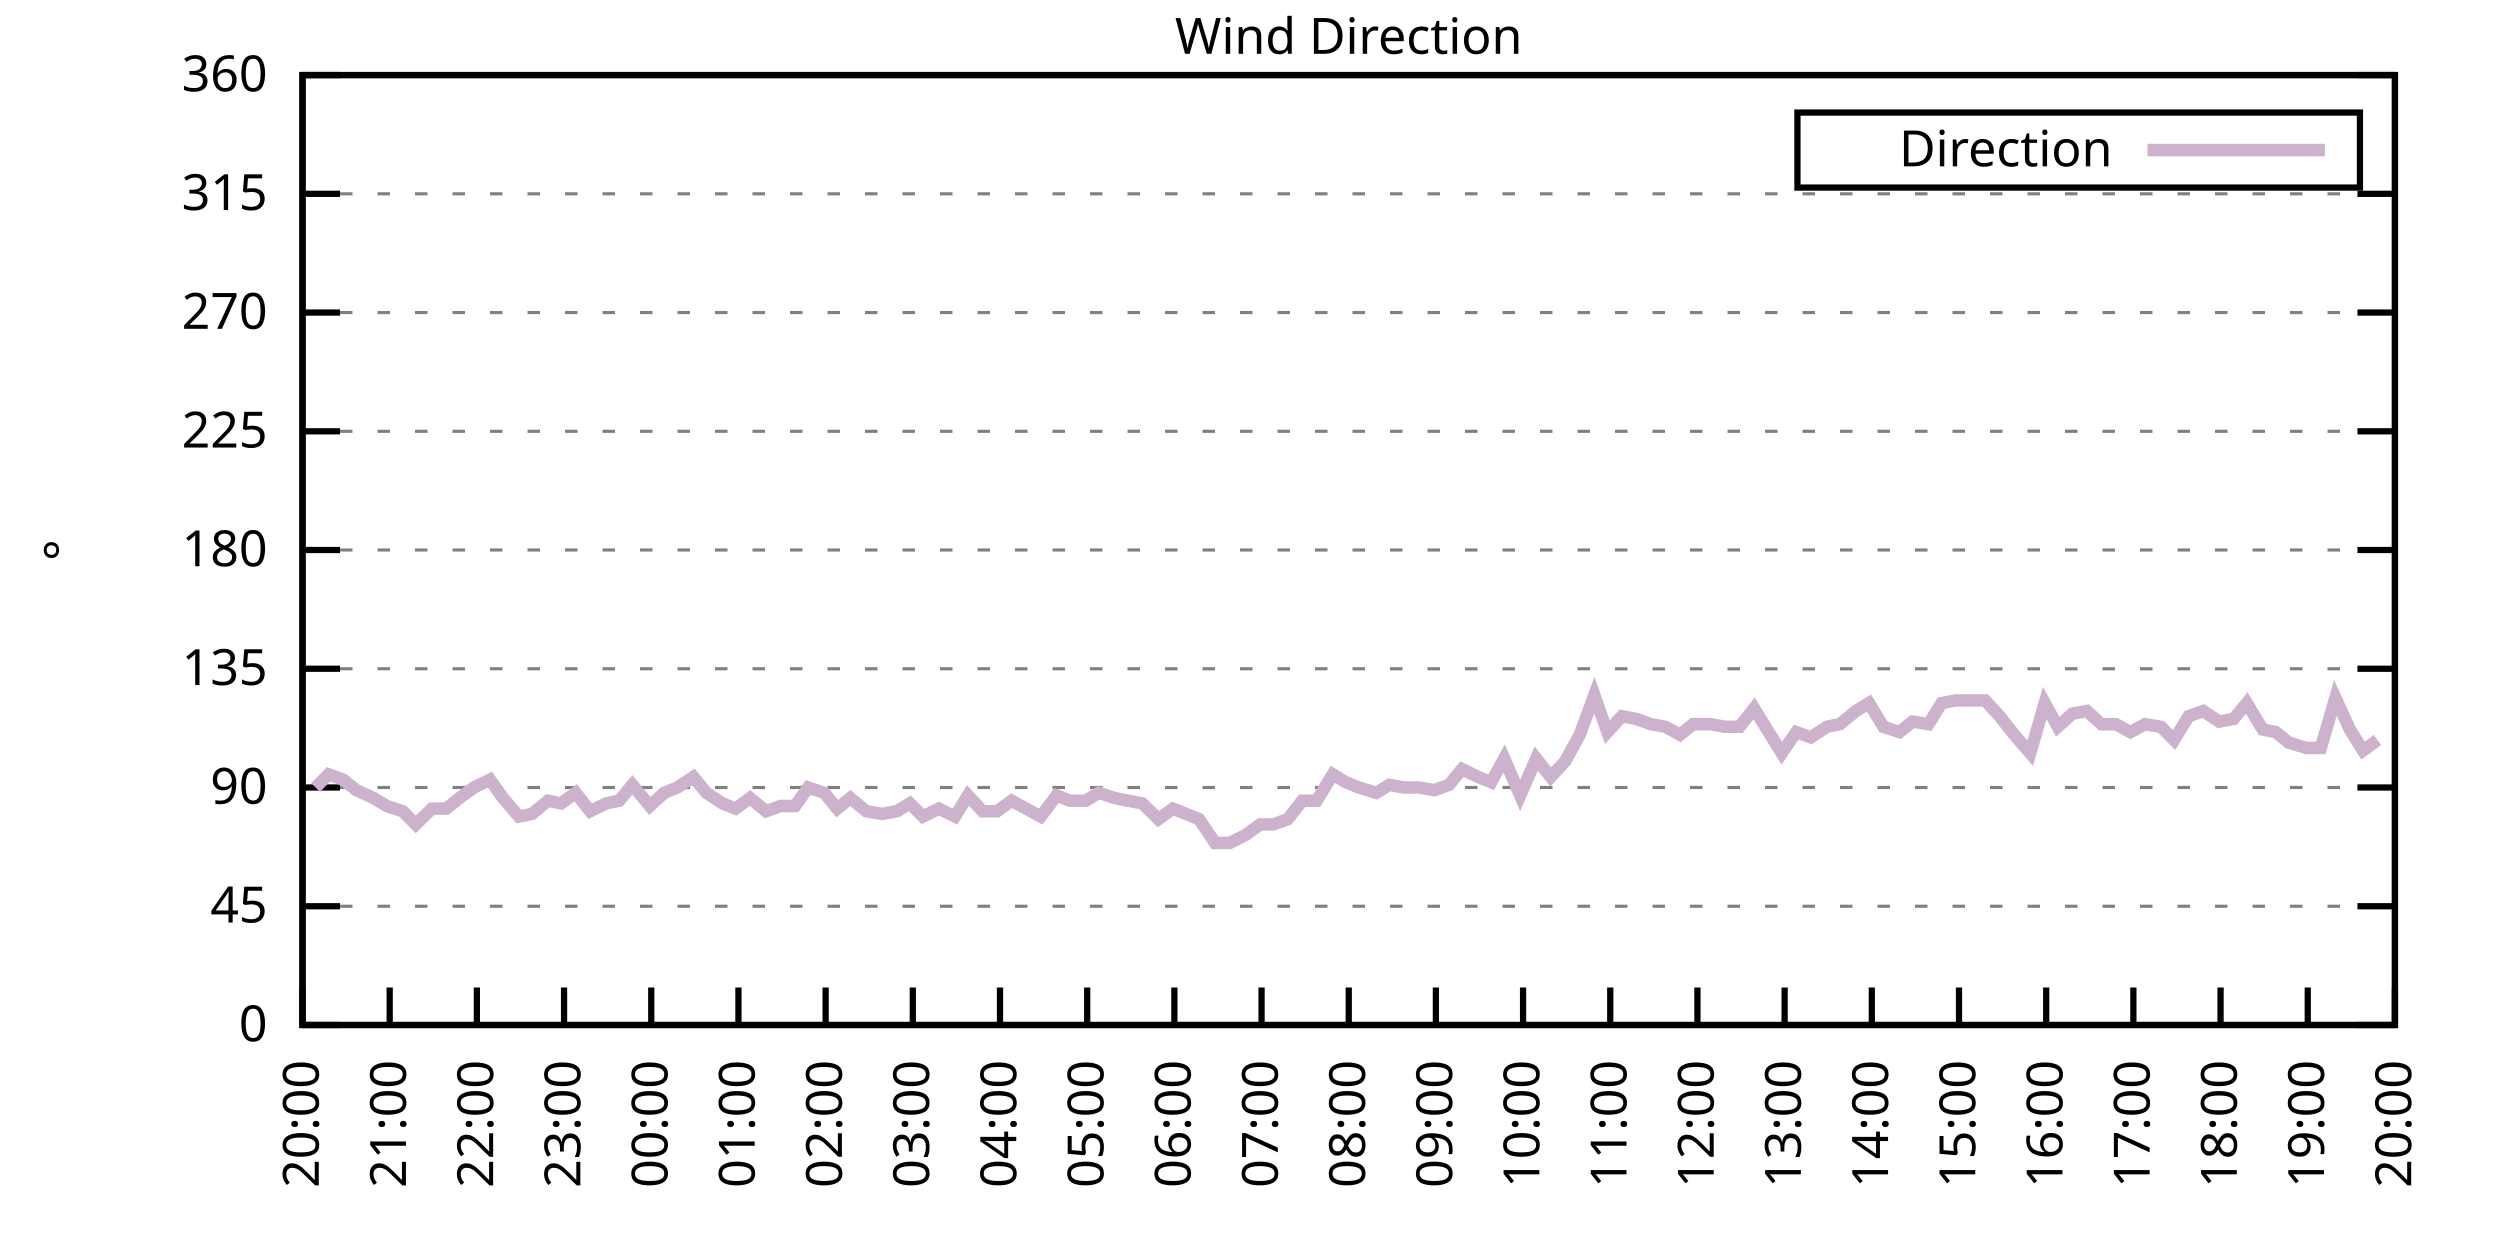
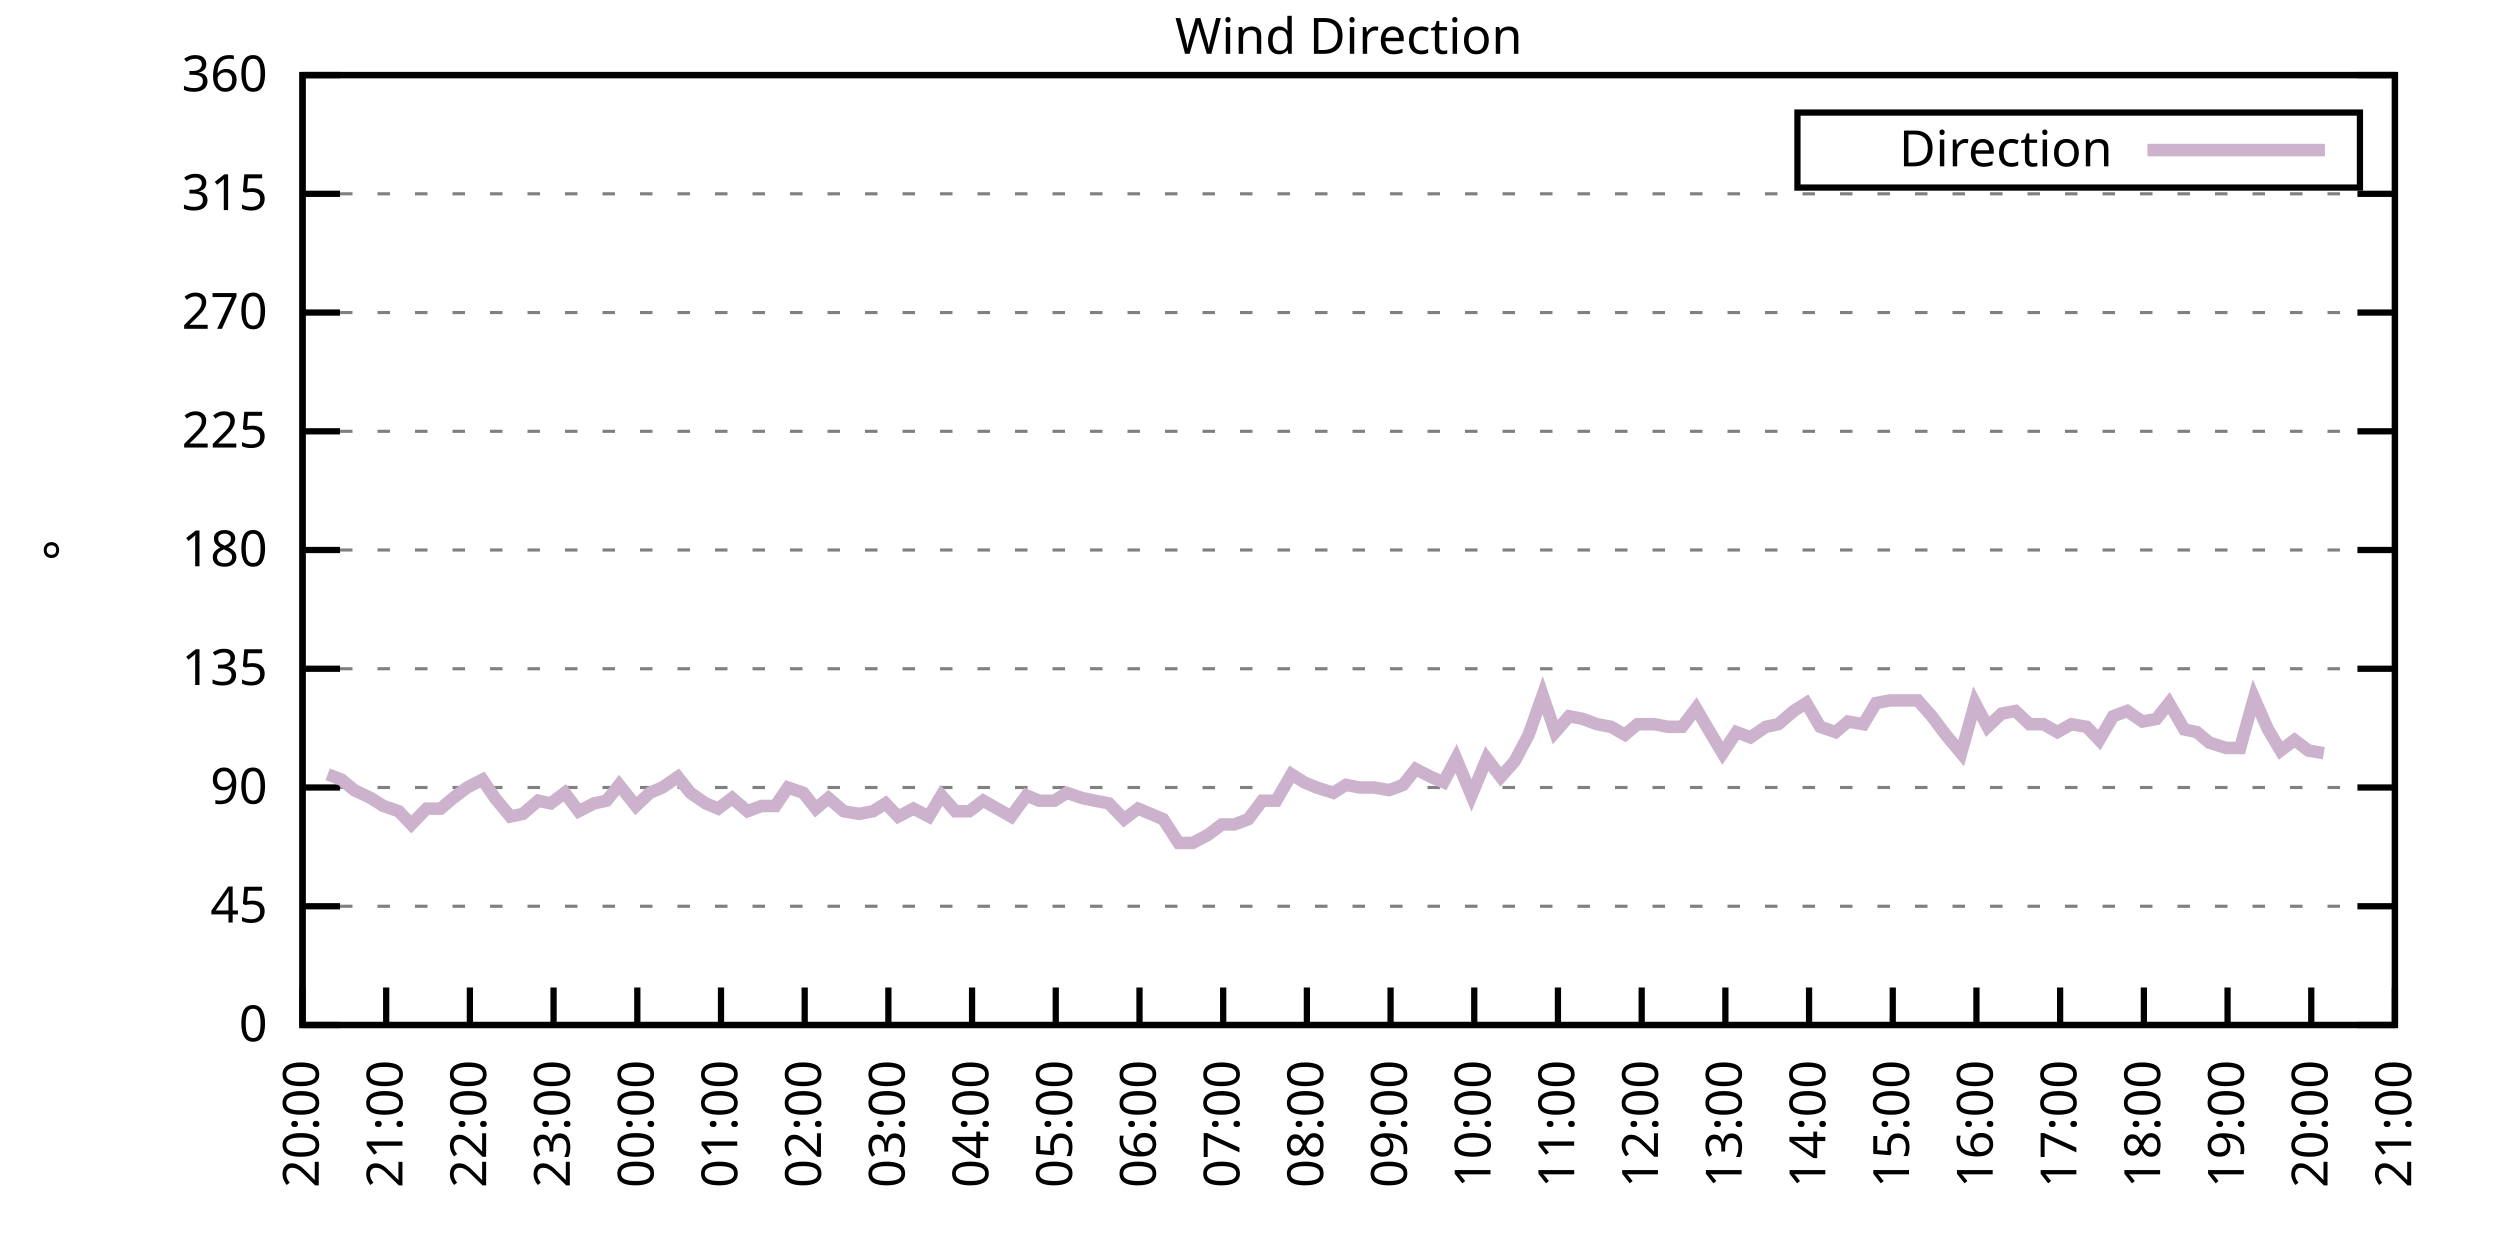
<svg xmlns="http://www.w3.org/2000/svg" xmlns:xlink="http://www.w3.org/1999/xlink" width="400" height="200" viewBox="0 0 400 200">
  <g id="gnuplot_canvas">
    <rect x="0" y="0" width="400" height="200" fill="none" />
    <defs>
      <circle id="gpDot" r="0.5" stroke-width="0.5" stroke="currentColor" />
      <path id="gpPt0" stroke-width="0.333" stroke="currentColor" d="M-1,0 h2 M0,-1 v2" />
      <path id="gpPt1" stroke-width="0.333" stroke="currentColor" d="M-1,-1 L1,1 M1,-1 L-1,1" />
      <path id="gpPt2" stroke-width="0.333" stroke="currentColor" d="M-1,0 L1,0 M0,-1 L0,1 M-1,-1 L1,1 M-1,1 L1,-1" />
      <rect id="gpPt3" stroke-width="0.333" stroke="currentColor" x="-1" y="-1" width="2" height="2" />
      <rect id="gpPt4" stroke-width="0.333" stroke="currentColor" fill="currentColor" x="-1" y="-1" width="2" height="2" />
      <circle id="gpPt5" stroke-width="0.333" stroke="currentColor" cx="0" cy="0" r="1" />
      <use xlink:href="#gpPt5" id="gpPt6" fill="currentColor" stroke="none" />
      <path id="gpPt7" stroke-width="0.333" stroke="currentColor" d="M0,-1.33 L-1.33,0.67 L1.33,0.67 z" />
      <use xlink:href="#gpPt7" id="gpPt8" fill="currentColor" stroke="none" />
      <use xlink:href="#gpPt7" id="gpPt9" stroke="currentColor" transform="rotate(180)" />
      <use xlink:href="#gpPt9" id="gpPt10" fill="currentColor" stroke="none" />
      <use xlink:href="#gpPt3" id="gpPt11" stroke="currentColor" transform="rotate(45)" />
      <use xlink:href="#gpPt11" id="gpPt12" fill="currentColor" stroke="none" />
      <path id="gpPt13" stroke-width="0.333" stroke="currentColor" d="M0,1.330 L1.265,0.411 L0.782,-1.067 L-0.782,-1.076 L-1.265,0.411 z" />
      <use xlink:href="#gpPt13" id="gpPt14" fill="currentColor" stroke="none" />
      <filter id="textbox" filterUnits="objectBoundingBox" x="0" y="0" height="1" width="1">
        <feFlood flood-color="white" flood-opacity="1" result="bgnd" />
        <feComposite in="SourceGraphic" in2="bgnd" operator="atop" />
      </filter>
      <filter id="greybox" filterUnits="objectBoundingBox" x="0" y="0" height="1" width="1">
        <feFlood flood-color="lightgrey" flood-opacity="1" result="grey" />
        <feComposite in="SourceGraphic" in2="grey" operator="atop" />
      </filter>
    </defs>
    <g fill="none" color="white" stroke="currentColor" stroke-width="1.00" stroke-linecap="butt" stroke-linejoin="miter">
</g>
    <g fill="none" color="black" stroke="currentColor" stroke-width="1.00" stroke-linecap="butt" stroke-linejoin="miter">
      <g stroke="none" shape-rendering="crispEdges">
        <polygon fill="rgb(255, 255, 255)" points="48.40,164.00 383.18,164.00 383.18,12.02 48.40,12.02 " />
      </g>
    </g>
    <g fill="none" color="black" stroke="currentColor" stroke-width="1.00" stroke-linecap="butt" stroke-linejoin="miter">
</g>
    <g fill="none" color="black" stroke="black" stroke-width="0.50" stroke-linecap="butt" stroke-linejoin="miter">
</g>
    <g fill="none" color="gray" stroke="currentColor" stroke-width="0.50" stroke-linecap="butt" stroke-linejoin="miter">
      <path stroke="gray" stroke-dasharray="2,4" class="gridline" d="M48.40,164.00 L383.19,164.00  " />
    </g>
    <g fill="none" color="gray" stroke="gray" stroke-width="1.00" stroke-linecap="butt" stroke-linejoin="miter">
</g>
    <g fill="none" color="black" stroke="currentColor" stroke-width="1.00" stroke-linecap="butt" stroke-linejoin="miter">
      <path stroke="black" d="M48.40,164.00 L54.40,164.00 M383.19,164.00 L377.19,164.00  " />
      <g transform="translate(42.80,166.60)" stroke="none" fill="black" font-family="Sans" font-size="8.00" text-anchor="end">
        <text>
          <tspan font-family="Sans"> 0</tspan>
        </text>
      </g>
    </g>
    <g fill="none" color="black" stroke="currentColor" stroke-width="1.00" stroke-linecap="butt" stroke-linejoin="miter">
</g>
    <g fill="none" color="black" stroke="black" stroke-width="0.50" stroke-linecap="butt" stroke-linejoin="miter">
</g>
    <g fill="none" color="gray" stroke="currentColor" stroke-width="0.50" stroke-linecap="butt" stroke-linejoin="miter">
      <path stroke="gray" stroke-dasharray="2,4" class="gridline" d="M48.40,145.00 L383.19,145.00  " />
    </g>
    <g fill="none" color="gray" stroke="gray" stroke-width="1.00" stroke-linecap="butt" stroke-linejoin="miter">
</g>
    <g fill="none" color="black" stroke="currentColor" stroke-width="1.00" stroke-linecap="butt" stroke-linejoin="miter">
      <path stroke="black" d="M48.40,145.00 L54.40,145.00 M383.19,145.00 L377.19,145.00  " />
      <g transform="translate(42.80,147.60)" stroke="none" fill="black" font-family="Sans" font-size="8.00" text-anchor="end">
        <text>
          <tspan font-family="Sans"> 45</tspan>
        </text>
      </g>
    </g>
    <g fill="none" color="black" stroke="currentColor" stroke-width="1.00" stroke-linecap="butt" stroke-linejoin="miter">
</g>
    <g fill="none" color="black" stroke="black" stroke-width="0.50" stroke-linecap="butt" stroke-linejoin="miter">
</g>
    <g fill="none" color="gray" stroke="currentColor" stroke-width="0.50" stroke-linecap="butt" stroke-linejoin="miter">
      <path stroke="gray" stroke-dasharray="2,4" class="gridline" d="M48.40,126.00 L383.19,126.00  " />
    </g>
    <g fill="none" color="gray" stroke="gray" stroke-width="1.00" stroke-linecap="butt" stroke-linejoin="miter">
</g>
    <g fill="none" color="black" stroke="currentColor" stroke-width="1.00" stroke-linecap="butt" stroke-linejoin="miter">
      <path stroke="black" d="M48.40,126.00 L54.40,126.00 M383.19,126.00 L377.19,126.00  " />
      <g transform="translate(42.80,128.60)" stroke="none" fill="black" font-family="Sans" font-size="8.00" text-anchor="end">
        <text>
          <tspan font-family="Sans"> 90</tspan>
        </text>
      </g>
    </g>
    <g fill="none" color="black" stroke="currentColor" stroke-width="1.00" stroke-linecap="butt" stroke-linejoin="miter">
</g>
    <g fill="none" color="black" stroke="black" stroke-width="0.50" stroke-linecap="butt" stroke-linejoin="miter">
</g>
    <g fill="none" color="gray" stroke="currentColor" stroke-width="0.50" stroke-linecap="butt" stroke-linejoin="miter">
      <path stroke="gray" stroke-dasharray="2,4" class="gridline" d="M48.40,107.00 L383.19,107.00  " />
    </g>
    <g fill="none" color="gray" stroke="gray" stroke-width="1.00" stroke-linecap="butt" stroke-linejoin="miter">
</g>
    <g fill="none" color="black" stroke="currentColor" stroke-width="1.00" stroke-linecap="butt" stroke-linejoin="miter">
      <path stroke="black" d="M48.40,107.00 L54.40,107.00 M383.19,107.00 L377.19,107.00  " />
      <g transform="translate(42.80,109.60)" stroke="none" fill="black" font-family="Sans" font-size="8.00" text-anchor="end">
        <text>
          <tspan font-family="Sans"> 135</tspan>
        </text>
      </g>
    </g>
    <g fill="none" color="black" stroke="currentColor" stroke-width="1.00" stroke-linecap="butt" stroke-linejoin="miter">
</g>
    <g fill="none" color="black" stroke="black" stroke-width="0.50" stroke-linecap="butt" stroke-linejoin="miter">
</g>
    <g fill="none" color="gray" stroke="currentColor" stroke-width="0.50" stroke-linecap="butt" stroke-linejoin="miter">
      <path stroke="gray" stroke-dasharray="2,4" class="gridline" d="M48.40,88.00 L383.19,88.00  " />
    </g>
    <g fill="none" color="gray" stroke="gray" stroke-width="1.00" stroke-linecap="butt" stroke-linejoin="miter">
</g>
    <g fill="none" color="black" stroke="currentColor" stroke-width="1.00" stroke-linecap="butt" stroke-linejoin="miter">
      <path stroke="black" d="M48.40,88.00 L54.40,88.00 M383.19,88.00 L377.19,88.00  " />
      <g transform="translate(42.80,90.60)" stroke="none" fill="black" font-family="Sans" font-size="8.00" text-anchor="end">
        <text>
          <tspan font-family="Sans"> 180</tspan>
        </text>
      </g>
    </g>
    <g fill="none" color="black" stroke="currentColor" stroke-width="1.00" stroke-linecap="butt" stroke-linejoin="miter">
</g>
    <g fill="none" color="black" stroke="black" stroke-width="0.50" stroke-linecap="butt" stroke-linejoin="miter">
</g>
    <g fill="none" color="gray" stroke="currentColor" stroke-width="0.50" stroke-linecap="butt" stroke-linejoin="miter">
      <path stroke="gray" stroke-dasharray="2,4" class="gridline" d="M48.40,69.01 L383.19,69.01  " />
    </g>
    <g fill="none" color="gray" stroke="gray" stroke-width="1.00" stroke-linecap="butt" stroke-linejoin="miter">
</g>
    <g fill="none" color="black" stroke="currentColor" stroke-width="1.00" stroke-linecap="butt" stroke-linejoin="miter">
      <path stroke="black" d="M48.40,69.01 L54.40,69.01 M383.19,69.01 L377.19,69.01  " />
      <g transform="translate(42.80,71.61)" stroke="none" fill="black" font-family="Sans" font-size="8.00" text-anchor="end">
        <text>
          <tspan font-family="Sans"> 225</tspan>
        </text>
      </g>
    </g>
    <g fill="none" color="black" stroke="currentColor" stroke-width="1.00" stroke-linecap="butt" stroke-linejoin="miter">
</g>
    <g fill="none" color="black" stroke="black" stroke-width="0.50" stroke-linecap="butt" stroke-linejoin="miter">
</g>
    <g fill="none" color="gray" stroke="currentColor" stroke-width="0.50" stroke-linecap="butt" stroke-linejoin="miter">
      <path stroke="gray" stroke-dasharray="2,4" class="gridline" d="M48.40,50.01 L383.19,50.01  " />
    </g>
    <g fill="none" color="gray" stroke="gray" stroke-width="1.00" stroke-linecap="butt" stroke-linejoin="miter">
</g>
    <g fill="none" color="black" stroke="currentColor" stroke-width="1.00" stroke-linecap="butt" stroke-linejoin="miter">
      <path stroke="black" d="M48.40,50.01 L54.40,50.01 M383.19,50.01 L377.19,50.01  " />
      <g transform="translate(42.80,52.61)" stroke="none" fill="black" font-family="Sans" font-size="8.00" text-anchor="end">
        <text>
          <tspan font-family="Sans"> 270</tspan>
        </text>
      </g>
    </g>
    <g fill="none" color="black" stroke="currentColor" stroke-width="1.00" stroke-linecap="butt" stroke-linejoin="miter">
</g>
    <g fill="none" color="black" stroke="black" stroke-width="0.50" stroke-linecap="butt" stroke-linejoin="miter">
</g>
    <g fill="none" color="gray" stroke="currentColor" stroke-width="0.50" stroke-linecap="butt" stroke-linejoin="miter">
      <path stroke="gray" stroke-dasharray="2,4" class="gridline" d="M48.40,31.01 L383.19,31.01  " />
    </g>
    <g fill="none" color="gray" stroke="gray" stroke-width="1.00" stroke-linecap="butt" stroke-linejoin="miter">
</g>
    <g fill="none" color="black" stroke="currentColor" stroke-width="1.00" stroke-linecap="butt" stroke-linejoin="miter">
      <path stroke="black" d="M48.40,31.01 L54.40,31.01 M383.19,31.01 L377.19,31.01  " />
      <g transform="translate(42.80,33.61)" stroke="none" fill="black" font-family="Sans" font-size="8.00" text-anchor="end">
        <text>
          <tspan font-family="Sans"> 315</tspan>
        </text>
      </g>
    </g>
    <g fill="none" color="black" stroke="currentColor" stroke-width="1.00" stroke-linecap="butt" stroke-linejoin="miter">
</g>
    <g fill="none" color="black" stroke="black" stroke-width="0.50" stroke-linecap="butt" stroke-linejoin="miter">
</g>
    <g fill="none" color="gray" stroke="currentColor" stroke-width="0.50" stroke-linecap="butt" stroke-linejoin="miter">
      <path stroke="gray" stroke-dasharray="2,4" class="gridline" d="M48.40,12.01 L383.19,12.01  " />
    </g>
    <g fill="none" color="gray" stroke="gray" stroke-width="1.00" stroke-linecap="butt" stroke-linejoin="miter">
</g>
    <g fill="none" color="black" stroke="currentColor" stroke-width="1.00" stroke-linecap="butt" stroke-linejoin="miter">
      <path stroke="black" d="M48.40,12.01 L54.40,12.01 M383.19,12.01 L377.19,12.01  " />
      <g transform="translate(42.80,14.61)" stroke="none" fill="black" font-family="Sans" font-size="8.00" text-anchor="end">
        <text>
          <tspan font-family="Sans"> 360</tspan>
        </text>
      </g>
    </g>
    <g fill="none" color="black" stroke="currentColor" stroke-width="1.00" stroke-linecap="butt" stroke-linejoin="miter">
      <path stroke="black" d="M48.40,164.00 L48.40,158.00  " />
      <g transform="translate(51.00,169.60) rotate(270.00)" stroke="none" fill="black" font-family="Sans" font-size="8.00" text-anchor="end">
        <text>
          <tspan font-family="Sans">20:00</tspan>
        </text>
      </g>
    </g>
    <g fill="none" color="black" stroke="currentColor" stroke-width="1.00" stroke-linecap="butt" stroke-linejoin="miter">
-       <path stroke="black" d="M62.35,164.00 L62.35,158.00  " />
-       <g transform="translate(64.95,169.60) rotate(270.00)" stroke="none" fill="black" font-family="Sans" font-size="8.00" text-anchor="end">
+       <path stroke="black" d="M61.79,164.00 L61.79,158.00  " />
+       <g transform="translate(64.39,169.60) rotate(270.00)" stroke="none" fill="black" font-family="Sans" font-size="8.00" text-anchor="end">
        <text>
          <tspan font-family="Sans">21:00</tspan>
        </text>
      </g>
    </g>
    <g fill="none" color="black" stroke="currentColor" stroke-width="1.00" stroke-linecap="butt" stroke-linejoin="miter">
-       <path stroke="black" d="M76.30,164.00 L76.30,158.00  " />
-       <g transform="translate(78.90,169.60) rotate(270.00)" stroke="none" fill="black" font-family="Sans" font-size="8.00" text-anchor="end">
+       <path stroke="black" d="M75.18,164.00 L75.18,158.00  " />
+       <g transform="translate(77.78,169.60) rotate(270.00)" stroke="none" fill="black" font-family="Sans" font-size="8.00" text-anchor="end">
        <text>
          <tspan font-family="Sans">22:00</tspan>
        </text>
      </g>
    </g>
    <g fill="none" color="black" stroke="currentColor" stroke-width="1.00" stroke-linecap="butt" stroke-linejoin="miter">
-       <path stroke="black" d="M90.25,164.00 L90.25,158.00  " />
-       <g transform="translate(92.85,169.60) rotate(270.00)" stroke="none" fill="black" font-family="Sans" font-size="8.00" text-anchor="end">
+       <path stroke="black" d="M88.57,164.00 L88.57,158.00  " />
+       <g transform="translate(91.17,169.60) rotate(270.00)" stroke="none" fill="black" font-family="Sans" font-size="8.00" text-anchor="end">
        <text>
          <tspan font-family="Sans">23:00</tspan>
        </text>
      </g>
    </g>
    <g fill="none" color="black" stroke="currentColor" stroke-width="1.00" stroke-linecap="butt" stroke-linejoin="miter">
-       <path stroke="black" d="M104.20,164.00 L104.20,158.00  " />
-       <g transform="translate(106.80,169.60) rotate(270.00)" stroke="none" fill="black" font-family="Sans" font-size="8.00" text-anchor="end">
+       <path stroke="black" d="M101.97,164.00 L101.97,158.00  " />
+       <g transform="translate(104.57,169.60) rotate(270.00)" stroke="none" fill="black" font-family="Sans" font-size="8.00" text-anchor="end">
        <text>
          <tspan font-family="Sans">00:00</tspan>
        </text>
      </g>
    </g>
    <g fill="none" color="black" stroke="currentColor" stroke-width="1.00" stroke-linecap="butt" stroke-linejoin="miter">
-       <path stroke="black" d="M118.15,164.00 L118.15,158.00  " />
-       <g transform="translate(120.75,169.60) rotate(270.00)" stroke="none" fill="black" font-family="Sans" font-size="8.00" text-anchor="end">
+       <path stroke="black" d="M115.36,164.00 L115.36,158.00  " />
+       <g transform="translate(117.96,169.60) rotate(270.00)" stroke="none" fill="black" font-family="Sans" font-size="8.00" text-anchor="end">
        <text>
          <tspan font-family="Sans">01:00</tspan>
        </text>
      </g>
    </g>
    <g fill="none" color="black" stroke="currentColor" stroke-width="1.00" stroke-linecap="butt" stroke-linejoin="miter">
-       <path stroke="black" d="M132.10,164.00 L132.10,158.00  " />
-       <g transform="translate(134.70,169.60) rotate(270.00)" stroke="none" fill="black" font-family="Sans" font-size="8.00" text-anchor="end">
+       <path stroke="black" d="M128.75,164.00 L128.75,158.00  " />
+       <g transform="translate(131.35,169.60) rotate(270.00)" stroke="none" fill="black" font-family="Sans" font-size="8.00" text-anchor="end">
        <text>
          <tspan font-family="Sans">02:00</tspan>
        </text>
      </g>
    </g>
    <g fill="none" color="black" stroke="currentColor" stroke-width="1.00" stroke-linecap="butt" stroke-linejoin="miter">
-       <path stroke="black" d="M146.05,164.00 L146.05,158.00  " />
-       <g transform="translate(148.65,169.60) rotate(270.00)" stroke="none" fill="black" font-family="Sans" font-size="8.00" text-anchor="end">
+       <path stroke="black" d="M142.14,164.00 L142.14,158.00  " />
+       <g transform="translate(144.74,169.60) rotate(270.00)" stroke="none" fill="black" font-family="Sans" font-size="8.00" text-anchor="end">
        <text>
          <tspan font-family="Sans">03:00</tspan>
        </text>
      </g>
    </g>
    <g fill="none" color="black" stroke="currentColor" stroke-width="1.00" stroke-linecap="butt" stroke-linejoin="miter">
-       <path stroke="black" d="M160.00,164.00 L160.00,158.00  " />
-       <g transform="translate(162.60,169.60) rotate(270.00)" stroke="none" fill="black" font-family="Sans" font-size="8.00" text-anchor="end">
+       <path stroke="black" d="M155.53,164.00 L155.53,158.00  " />
+       <g transform="translate(158.13,169.60) rotate(270.00)" stroke="none" fill="black" font-family="Sans" font-size="8.00" text-anchor="end">
        <text>
          <tspan font-family="Sans">04:00</tspan>
        </text>
      </g>
    </g>
    <g fill="none" color="black" stroke="currentColor" stroke-width="1.00" stroke-linecap="butt" stroke-linejoin="miter">
-       <path stroke="black" d="M173.95,164.00 L173.95,158.00  " />
-       <g transform="translate(176.55,169.60) rotate(270.00)" stroke="none" fill="black" font-family="Sans" font-size="8.00" text-anchor="end">
+       <path stroke="black" d="M168.92,164.00 L168.92,158.00  " />
+       <g transform="translate(171.52,169.60) rotate(270.00)" stroke="none" fill="black" font-family="Sans" font-size="8.00" text-anchor="end">
        <text>
          <tspan font-family="Sans">05:00</tspan>
        </text>
      </g>
    </g>
    <g fill="none" color="black" stroke="currentColor" stroke-width="1.00" stroke-linecap="butt" stroke-linejoin="miter">
-       <path stroke="black" d="M187.90,164.00 L187.90,158.00  " />
-       <g transform="translate(190.50,169.60) rotate(270.00)" stroke="none" fill="black" font-family="Sans" font-size="8.00" text-anchor="end">
+       <path stroke="black" d="M182.32,164.00 L182.32,158.00  " />
+       <g transform="translate(184.92,169.60) rotate(270.00)" stroke="none" fill="black" font-family="Sans" font-size="8.00" text-anchor="end">
        <text>
          <tspan font-family="Sans">06:00</tspan>
        </text>
      </g>
    </g>
    <g fill="none" color="black" stroke="currentColor" stroke-width="1.00" stroke-linecap="butt" stroke-linejoin="miter">
-       <path stroke="black" d="M201.85,164.00 L201.85,158.00  " />
-       <g transform="translate(204.45,169.60) rotate(270.00)" stroke="none" fill="black" font-family="Sans" font-size="8.00" text-anchor="end">
+       <path stroke="black" d="M195.71,164.00 L195.71,158.00  " />
+       <g transform="translate(198.31,169.60) rotate(270.00)" stroke="none" fill="black" font-family="Sans" font-size="8.00" text-anchor="end">
        <text>
          <tspan font-family="Sans">07:00</tspan>
        </text>
      </g>
    </g>
    <g fill="none" color="black" stroke="currentColor" stroke-width="1.00" stroke-linecap="butt" stroke-linejoin="miter">
-       <path stroke="black" d="M215.80,164.00 L215.80,158.00  " />
-       <g transform="translate(218.40,169.60) rotate(270.00)" stroke="none" fill="black" font-family="Sans" font-size="8.00" text-anchor="end">
+       <path stroke="black" d="M209.10,164.00 L209.10,158.00  " />
+       <g transform="translate(211.70,169.60) rotate(270.00)" stroke="none" fill="black" font-family="Sans" font-size="8.00" text-anchor="end">
        <text>
          <tspan font-family="Sans">08:00</tspan>
        </text>
      </g>
    </g>
    <g fill="none" color="black" stroke="currentColor" stroke-width="1.00" stroke-linecap="butt" stroke-linejoin="miter">
-       <path stroke="black" d="M229.74,164.00 L229.74,158.00  " />
-       <g transform="translate(232.34,169.60) rotate(270.00)" stroke="none" fill="black" font-family="Sans" font-size="8.00" text-anchor="end">
+       <path stroke="black" d="M222.49,164.00 L222.49,158.00  " />
+       <g transform="translate(225.09,169.60) rotate(270.00)" stroke="none" fill="black" font-family="Sans" font-size="8.00" text-anchor="end">
        <text>
          <tspan font-family="Sans">09:00</tspan>
        </text>
      </g>
    </g>
    <g fill="none" color="black" stroke="currentColor" stroke-width="1.00" stroke-linecap="butt" stroke-linejoin="miter">
-       <path stroke="black" d="M243.69,164.00 L243.69,158.00  " />
-       <g transform="translate(246.29,169.60) rotate(270.00)" stroke="none" fill="black" font-family="Sans" font-size="8.00" text-anchor="end">
+       <path stroke="black" d="M235.88,164.00 L235.88,158.00  " />
+       <g transform="translate(238.48,169.60) rotate(270.00)" stroke="none" fill="black" font-family="Sans" font-size="8.00" text-anchor="end">
        <text>
          <tspan font-family="Sans">10:00</tspan>
        </text>
      </g>
    </g>
    <g fill="none" color="black" stroke="currentColor" stroke-width="1.00" stroke-linecap="butt" stroke-linejoin="miter">
-       <path stroke="black" d="M257.64,164.00 L257.64,158.00  " />
-       <g transform="translate(260.24,169.60) rotate(270.00)" stroke="none" fill="black" font-family="Sans" font-size="8.00" text-anchor="end">
+       <path stroke="black" d="M249.27,164.00 L249.27,158.00  " />
+       <g transform="translate(251.87,169.60) rotate(270.00)" stroke="none" fill="black" font-family="Sans" font-size="8.00" text-anchor="end">
        <text>
          <tspan font-family="Sans">11:00</tspan>
        </text>
      </g>
    </g>
    <g fill="none" color="black" stroke="currentColor" stroke-width="1.00" stroke-linecap="butt" stroke-linejoin="miter">
-       <path stroke="black" d="M271.59,164.00 L271.59,158.00  " />
-       <g transform="translate(274.19,169.60) rotate(270.00)" stroke="none" fill="black" font-family="Sans" font-size="8.00" text-anchor="end">
+       <path stroke="black" d="M262.67,164.00 L262.67,158.00  " />
+       <g transform="translate(265.27,169.60) rotate(270.00)" stroke="none" fill="black" font-family="Sans" font-size="8.00" text-anchor="end">
        <text>
          <tspan font-family="Sans">12:00</tspan>
        </text>
      </g>
    </g>
    <g fill="none" color="black" stroke="currentColor" stroke-width="1.00" stroke-linecap="butt" stroke-linejoin="miter">
-       <path stroke="black" d="M285.54,164.00 L285.54,158.00  " />
-       <g transform="translate(288.14,169.60) rotate(270.00)" stroke="none" fill="black" font-family="Sans" font-size="8.00" text-anchor="end">
+       <path stroke="black" d="M276.06,164.00 L276.06,158.00  " />
+       <g transform="translate(278.66,169.60) rotate(270.00)" stroke="none" fill="black" font-family="Sans" font-size="8.00" text-anchor="end">
        <text>
          <tspan font-family="Sans">13:00</tspan>
        </text>
      </g>
    </g>
    <g fill="none" color="black" stroke="currentColor" stroke-width="1.00" stroke-linecap="butt" stroke-linejoin="miter">
-       <path stroke="black" d="M299.49,164.00 L299.49,158.00  " />
-       <g transform="translate(302.09,169.60) rotate(270.00)" stroke="none" fill="black" font-family="Sans" font-size="8.00" text-anchor="end">
+       <path stroke="black" d="M289.45,164.00 L289.45,158.00  " />
+       <g transform="translate(292.05,169.60) rotate(270.00)" stroke="none" fill="black" font-family="Sans" font-size="8.00" text-anchor="end">
        <text>
          <tspan font-family="Sans">14:00</tspan>
        </text>
      </g>
    </g>
    <g fill="none" color="black" stroke="currentColor" stroke-width="1.00" stroke-linecap="butt" stroke-linejoin="miter">
-       <path stroke="black" d="M313.44,164.00 L313.44,158.00  " />
-       <g transform="translate(316.04,169.60) rotate(270.00)" stroke="none" fill="black" font-family="Sans" font-size="8.00" text-anchor="end">
+       <path stroke="black" d="M302.84,164.00 L302.84,158.00  " />
+       <g transform="translate(305.44,169.60) rotate(270.00)" stroke="none" fill="black" font-family="Sans" font-size="8.00" text-anchor="end">
        <text>
          <tspan font-family="Sans">15:00</tspan>
        </text>
      </g>
    </g>
    <g fill="none" color="black" stroke="currentColor" stroke-width="1.00" stroke-linecap="butt" stroke-linejoin="miter">
-       <path stroke="black" d="M327.39,164.00 L327.39,158.00  " />
-       <g transform="translate(329.99,169.60) rotate(270.00)" stroke="none" fill="black" font-family="Sans" font-size="8.00" text-anchor="end">
+       <path stroke="black" d="M316.23,164.00 L316.23,158.00  " />
+       <g transform="translate(318.83,169.60) rotate(270.00)" stroke="none" fill="black" font-family="Sans" font-size="8.00" text-anchor="end">
        <text>
          <tspan font-family="Sans">16:00</tspan>
        </text>
      </g>
    </g>
    <g fill="none" color="black" stroke="currentColor" stroke-width="1.00" stroke-linecap="butt" stroke-linejoin="miter">
-       <path stroke="black" d="M341.34,164.00 L341.34,158.00  " />
-       <g transform="translate(343.94,169.60) rotate(270.00)" stroke="none" fill="black" font-family="Sans" font-size="8.00" text-anchor="end">
+       <path stroke="black" d="M329.62,164.00 L329.62,158.00  " />
+       <g transform="translate(332.22,169.60) rotate(270.00)" stroke="none" fill="black" font-family="Sans" font-size="8.00" text-anchor="end">
        <text>
          <tspan font-family="Sans">17:00</tspan>
        </text>
      </g>
    </g>
    <g fill="none" color="black" stroke="currentColor" stroke-width="1.00" stroke-linecap="butt" stroke-linejoin="miter">
-       <path stroke="black" d="M355.29,164.00 L355.29,158.00  " />
-       <g transform="translate(357.89,169.60) rotate(270.00)" stroke="none" fill="black" font-family="Sans" font-size="8.00" text-anchor="end">
+       <path stroke="black" d="M343.02,164.00 L343.02,158.00  " />
+       <g transform="translate(345.62,169.60) rotate(270.00)" stroke="none" fill="black" font-family="Sans" font-size="8.00" text-anchor="end">
        <text>
          <tspan font-family="Sans">18:00</tspan>
        </text>
      </g>
    </g>
    <g fill="none" color="black" stroke="currentColor" stroke-width="1.00" stroke-linecap="butt" stroke-linejoin="miter">
-       <path stroke="black" d="M369.24,164.00 L369.24,158.00  " />
-       <g transform="translate(371.84,169.60) rotate(270.00)" stroke="none" fill="black" font-family="Sans" font-size="8.00" text-anchor="end">
+       <path stroke="black" d="M356.41,164.00 L356.41,158.00  " />
+       <g transform="translate(359.01,169.60) rotate(270.00)" stroke="none" fill="black" font-family="Sans" font-size="8.00" text-anchor="end">
        <text>
          <tspan font-family="Sans">19:00</tspan>
+         </text>
+       </g>
+     </g>
+     <g fill="none" color="black" stroke="currentColor" stroke-width="1.00" stroke-linecap="butt" stroke-linejoin="miter">
+       <path stroke="black" d="M369.80,164.00 L369.80,158.00  " />
+       <g transform="translate(372.40,169.60) rotate(270.00)" stroke="none" fill="black" font-family="Sans" font-size="8.00" text-anchor="end">
+         <text>
+           <tspan font-family="Sans">20:00</tspan>
        </text>
      </g>
    </g>
    <g fill="none" color="black" stroke="currentColor" stroke-width="1.00" stroke-linecap="butt" stroke-linejoin="miter">
      <path stroke="black" d="M383.19,164.00 L383.19,158.00  " />
      <g transform="translate(385.79,169.60) rotate(270.00)" stroke="none" fill="black" font-family="Sans" font-size="8.00" text-anchor="end">
        <text>
-           <tspan font-family="Sans">20:00</tspan>
+           <tspan font-family="Sans">21:00</tspan>
        </text>
      </g>
    </g>
    <g fill="none" color="black" stroke="currentColor" stroke-width="1.00" stroke-linecap="butt" stroke-linejoin="miter">
</g>
    <g fill="none" color="black" stroke="currentColor" stroke-width="1.00" stroke-linecap="butt" stroke-linejoin="miter">
      <path stroke="black" d="M48.40,12.01 L48.40,164.00 L383.19,164.00 L383.19,12.01 L48.40,12.01 Z  " />
    </g>
    <g fill="none" color="black" stroke="currentColor" stroke-width="1.00" stroke-linecap="butt" stroke-linejoin="miter">
</g>
    <g fill="none" color="black" stroke="currentColor" stroke-width="1.00" stroke-linecap="butt" stroke-linejoin="miter">
      <path stroke="black" d="M287.59,30.01 L287.59,18.01 L377.59,18.01 L377.59,30.01 L287.59,30.01 Z  " />
    </g>
    <g id="Wind_direction_plot_1">
      <g fill="none" color="white" stroke="black" stroke-width="2.00" stroke-linecap="butt" stroke-linejoin="miter">
</g>
      <g fill="none" color="black" stroke="currentColor" stroke-width="2.00" stroke-linecap="butt" stroke-linejoin="miter">
        <g transform="translate(337.99,26.61)" stroke="none" fill="black" font-family="Sans" font-size="8.00" text-anchor="end">
          <text>
            <tspan font-family="Sans">Direction</tspan>
          </text>
        </g>
      </g>
      <g fill="none" color="black" stroke="currentColor" stroke-width="2.00" stroke-linecap="butt" stroke-linejoin="miter">
-         <path stroke="rgb(204, 178, 204)" d="M343.59,24.01 L371.99,24.01 M50.49,126.00 L52.58,123.89 L54.91,124.74 L57.00,126.42 L59.79,127.69 L61.88,128.96   L64.44,129.80 L66.53,131.91 L69.09,129.38 L71.42,129.38 L73.51,127.69 L75.83,126.00 L78.39,124.74 L80.48,127.69   L83.04,130.65 L85.13,130.22 L87.69,128.11 L89.78,128.54 L92.11,126.85 L94.43,129.80 L96.99,128.54 L99.08,128.11   L101.18,125.58 L103.97,128.96 L106.29,126.85 L108.38,126.00 L110.94,124.31 L113.03,126.85 L115.59,128.54 L117.68,129.38   L120.01,127.69 L122.57,129.80 L124.89,128.96 L127.22,128.96 L129.31,126.00 L131.87,126.85 L133.96,129.38 L136.05,127.69   L138.61,129.80 L141.16,130.22 L143.49,129.80 L145.58,128.54 L147.67,130.65 L150.23,129.38 L152.79,130.65 L154.88,127.27   L157.21,129.80 L159.53,129.80 L161.86,128.11 L164.18,129.38 L166.51,130.65 L169.06,127.27 L171.16,128.11 L173.71,128.11   L175.81,126.85 L178.36,127.69 L180.46,128.11 L182.78,128.54 L185.34,131.07 L187.66,129.38 L189.76,130.22 L191.85,131.07   L194.41,134.87 L196.73,134.87 L199.29,133.60 L201.61,131.91 L203.71,131.91 L206.03,131.07 L208.36,128.11 L210.68,128.11   L213.24,123.89 L215.33,125.16 L217.42,126.00 L220.21,126.85 L222.30,125.58 L224.63,126.00 L226.95,126.00 L229.51,126.42   L231.84,125.58 L233.93,123.05 L236.49,124.31 L238.58,125.16 L240.67,121.36 L243.23,127.27 L245.79,121.36 L248.11,124.31   L250.44,121.78 L252.76,117.56 L255.09,111.23 L257.18,117.14 L259.50,114.60 L261.83,115.03 L264.15,115.87 L266.48,116.29   L268.80,117.56 L270.90,115.87 L273.69,115.87 L276.01,116.29 L278.34,116.29 L280.66,113.34 L282.99,117.14 L285.08,120.51   L287.40,117.14 L289.73,117.98 L292.29,116.29 L294.38,115.87 L296.94,113.76 L299.03,112.49 L301.35,116.29 L303.91,117.14   L306.00,115.45 L308.56,115.87 L310.65,112.49 L312.98,112.07 L315.30,112.07 L317.63,112.07 L319.95,114.60 L322.28,117.56   L324.83,120.51 L327.16,112.49 L329.25,116.29 L331.58,114.18 L333.90,113.76 L336.23,115.87 L338.55,115.87 L340.88,117.14   L343.20,115.87 L345.76,116.29 L347.85,118.40 L350.18,114.60 L352.50,113.76 L355.06,115.45 L357.38,115.03 L359.48,112.49   L362.03,116.71 L364.13,117.14 L366.22,118.83 L369.01,119.67 L371.33,119.67 L373.66,111.65 L375.98,116.71 L378.08,120.09   L380.40,118.40  " />
+         <path stroke="rgb(204, 178, 204)" d="M343.59,24.01 L371.99,24.01 M52.42,123.89 L54.65,124.74 L56.66,126.42 L59.34,127.69 L61.35,128.96 L63.80,129.80   L65.81,131.91 L68.26,129.38 L70.50,129.38 L72.50,127.69 L74.74,126.00 L77.19,124.74 L79.20,127.69 L81.66,130.65   L83.66,130.22 L86.12,128.11 L88.13,128.54 L90.36,126.85 L92.59,129.80 L95.05,128.54 L97.06,128.11 L99.06,125.58   L101.74,128.96 L103.98,126.85 L105.98,126.00 L108.44,124.31 L110.45,126.85 L112.90,128.54 L114.91,129.38 L117.14,127.69   L119.60,129.80 L121.83,128.96 L124.06,128.96 L126.07,126.00 L128.53,126.85 L130.54,129.38 L132.54,127.69 L135.00,129.80   L137.45,130.22 L139.69,129.80 L141.69,128.54 L143.70,130.65 L146.16,129.38 L148.61,130.65 L150.62,127.27 L152.85,129.80   L155.09,129.80 L157.32,128.11 L159.55,129.38 L161.78,130.65 L164.24,127.27 L166.25,128.11 L168.70,128.11 L170.71,126.85   L173.17,127.69 L175.17,128.11 L177.41,128.54 L179.86,131.07 L182.09,129.38 L184.10,130.22 L186.11,131.07 L188.57,134.87   L190.80,134.87 L193.25,133.60 L195.48,131.91 L197.49,131.91 L199.73,131.07 L201.96,128.11 L204.19,128.11 L206.64,123.89   L208.65,125.16 L210.66,126.00 L213.34,126.85 L215.35,125.58 L217.58,126.00 L219.81,126.00 L222.27,126.42 L224.50,125.58   L226.51,123.05 L228.96,124.31 L230.97,125.16 L232.98,121.36 L235.44,127.27 L237.89,121.36 L240.12,124.31 L242.36,121.78   L244.59,117.56 L246.82,111.23 L248.83,117.14 L251.06,114.60 L253.29,115.03 L255.52,115.87 L257.76,116.29 L259.99,117.56   L262.00,115.87 L264.67,115.87 L266.91,116.29 L269.14,116.29 L271.37,113.34 L273.60,117.14 L275.61,120.51 L277.84,117.14   L280.07,117.98 L282.53,116.29 L284.54,115.87 L286.99,113.76 L289.00,112.49 L291.23,116.29 L293.69,117.14 L295.70,115.45   L298.15,115.87 L300.16,112.49 L302.39,112.07 L304.63,112.07 L306.86,112.07 L309.09,114.60 L311.32,117.56 L313.78,120.51   L316.01,112.49 L318.02,116.29 L320.25,114.18 L322.48,113.76 L324.71,115.87 L326.95,115.87 L329.18,117.14 L331.41,115.87   L333.86,116.29 L335.87,118.40 L338.10,114.60 L340.34,113.76 L342.79,115.45 L345.02,115.03 L347.03,112.49 L349.49,116.71   L351.50,117.14 L353.51,118.83 L356.18,119.67 L358.42,119.67 L360.65,111.65 L362.88,116.71 L364.89,120.09 L367.12,118.40   L369.35,120.09 L371.81,120.51  " />
      </g>
    </g>
    <g fill="none" color="black" stroke="currentColor" stroke-width="2.00" stroke-linecap="butt" stroke-linejoin="miter">
</g>
    <g fill="none" color="black" stroke="black" stroke-width="1.00" stroke-linecap="butt" stroke-linejoin="miter">
</g>
    <g fill="none" color="black" stroke="currentColor" stroke-width="1.00" stroke-linecap="butt" stroke-linejoin="miter">
      <path stroke="black" d="M48.40,12.01 L48.40,164.00 L383.19,164.00 L383.19,12.01 L48.40,12.01 Z  " />
      <g transform="translate(12.80,88.01) rotate(270.00)" stroke="none" fill="black" font-family="Sans" font-size="8.00" text-anchor="middle">
        <text>
          <tspan font-family="Sans">°</tspan>
        </text>
      </g>
    </g>
    <g fill="none" color="black" stroke="currentColor" stroke-width="1.00" stroke-linecap="butt" stroke-linejoin="miter">
</g>
    <g fill="none" color="black" stroke="currentColor" stroke-width="1.00" stroke-linecap="butt" stroke-linejoin="miter">
      <g transform="translate(215.79,8.61)" stroke="none" fill="black" font-family="Sans" font-size="8.00" text-anchor="middle">
        <text>
          <tspan font-family="Sans">Wind Direction</tspan>
        </text>
      </g>
    </g>
    <g fill="none" color="black" stroke="currentColor" stroke-width="1.00" stroke-linecap="butt" stroke-linejoin="miter">
</g>
  </g>
</svg>
